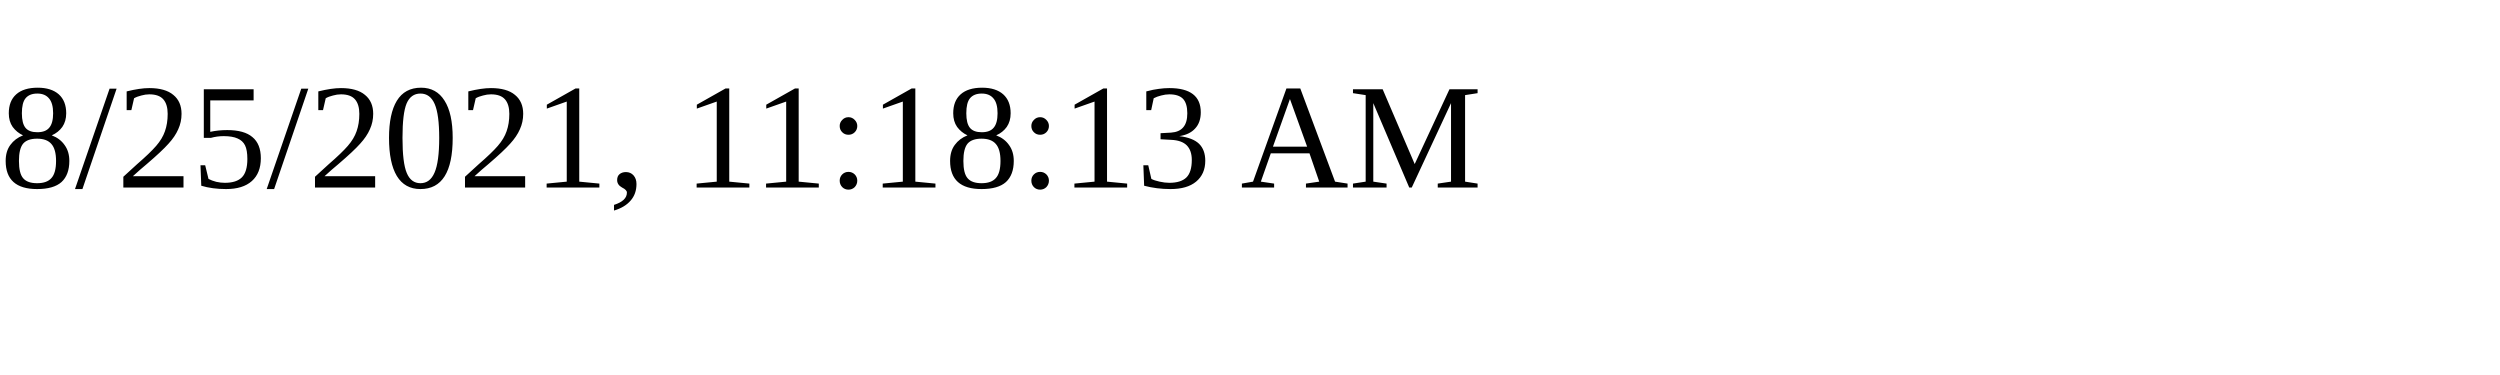
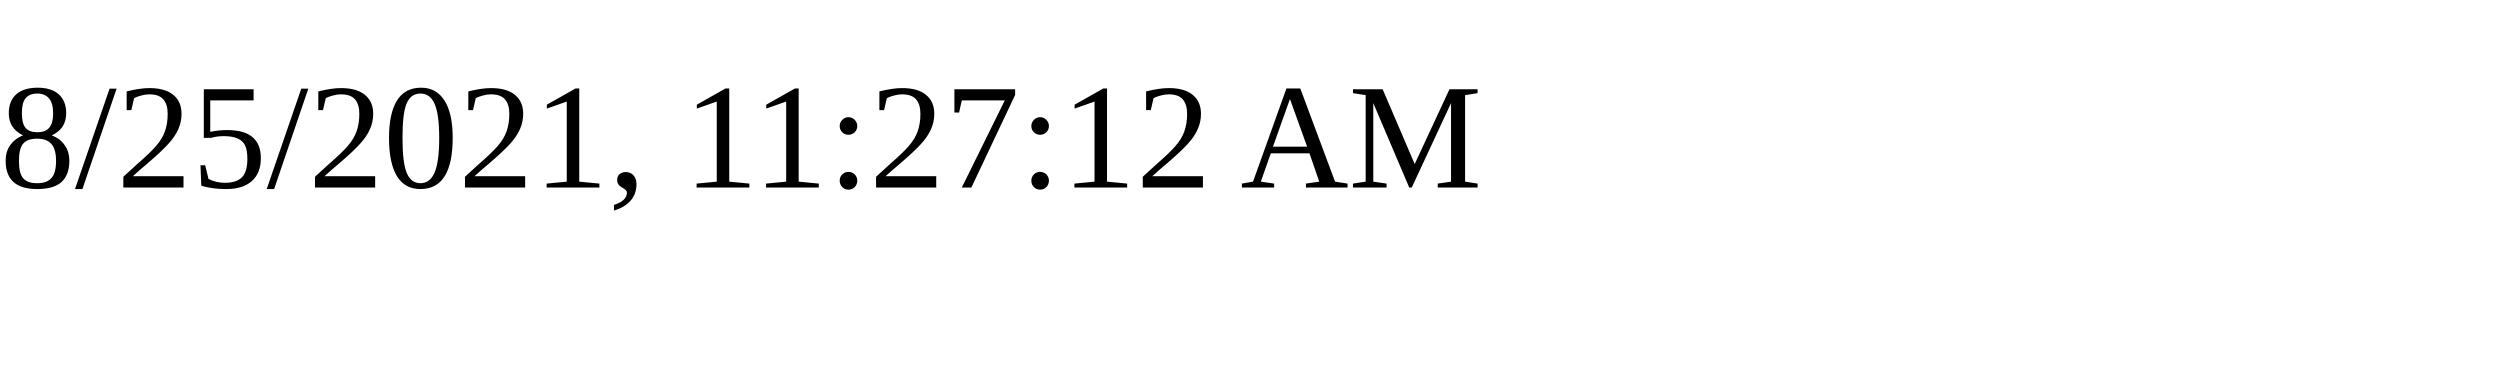
<svg xmlns="http://www.w3.org/2000/svg" height="30" width="200">
-   <text x="0" y="15">8/25/2021, 11:18:13 AM</text>
+   <text x="0" y="15">8/25/2021, 11:27:12 AM</text>
</svg>
